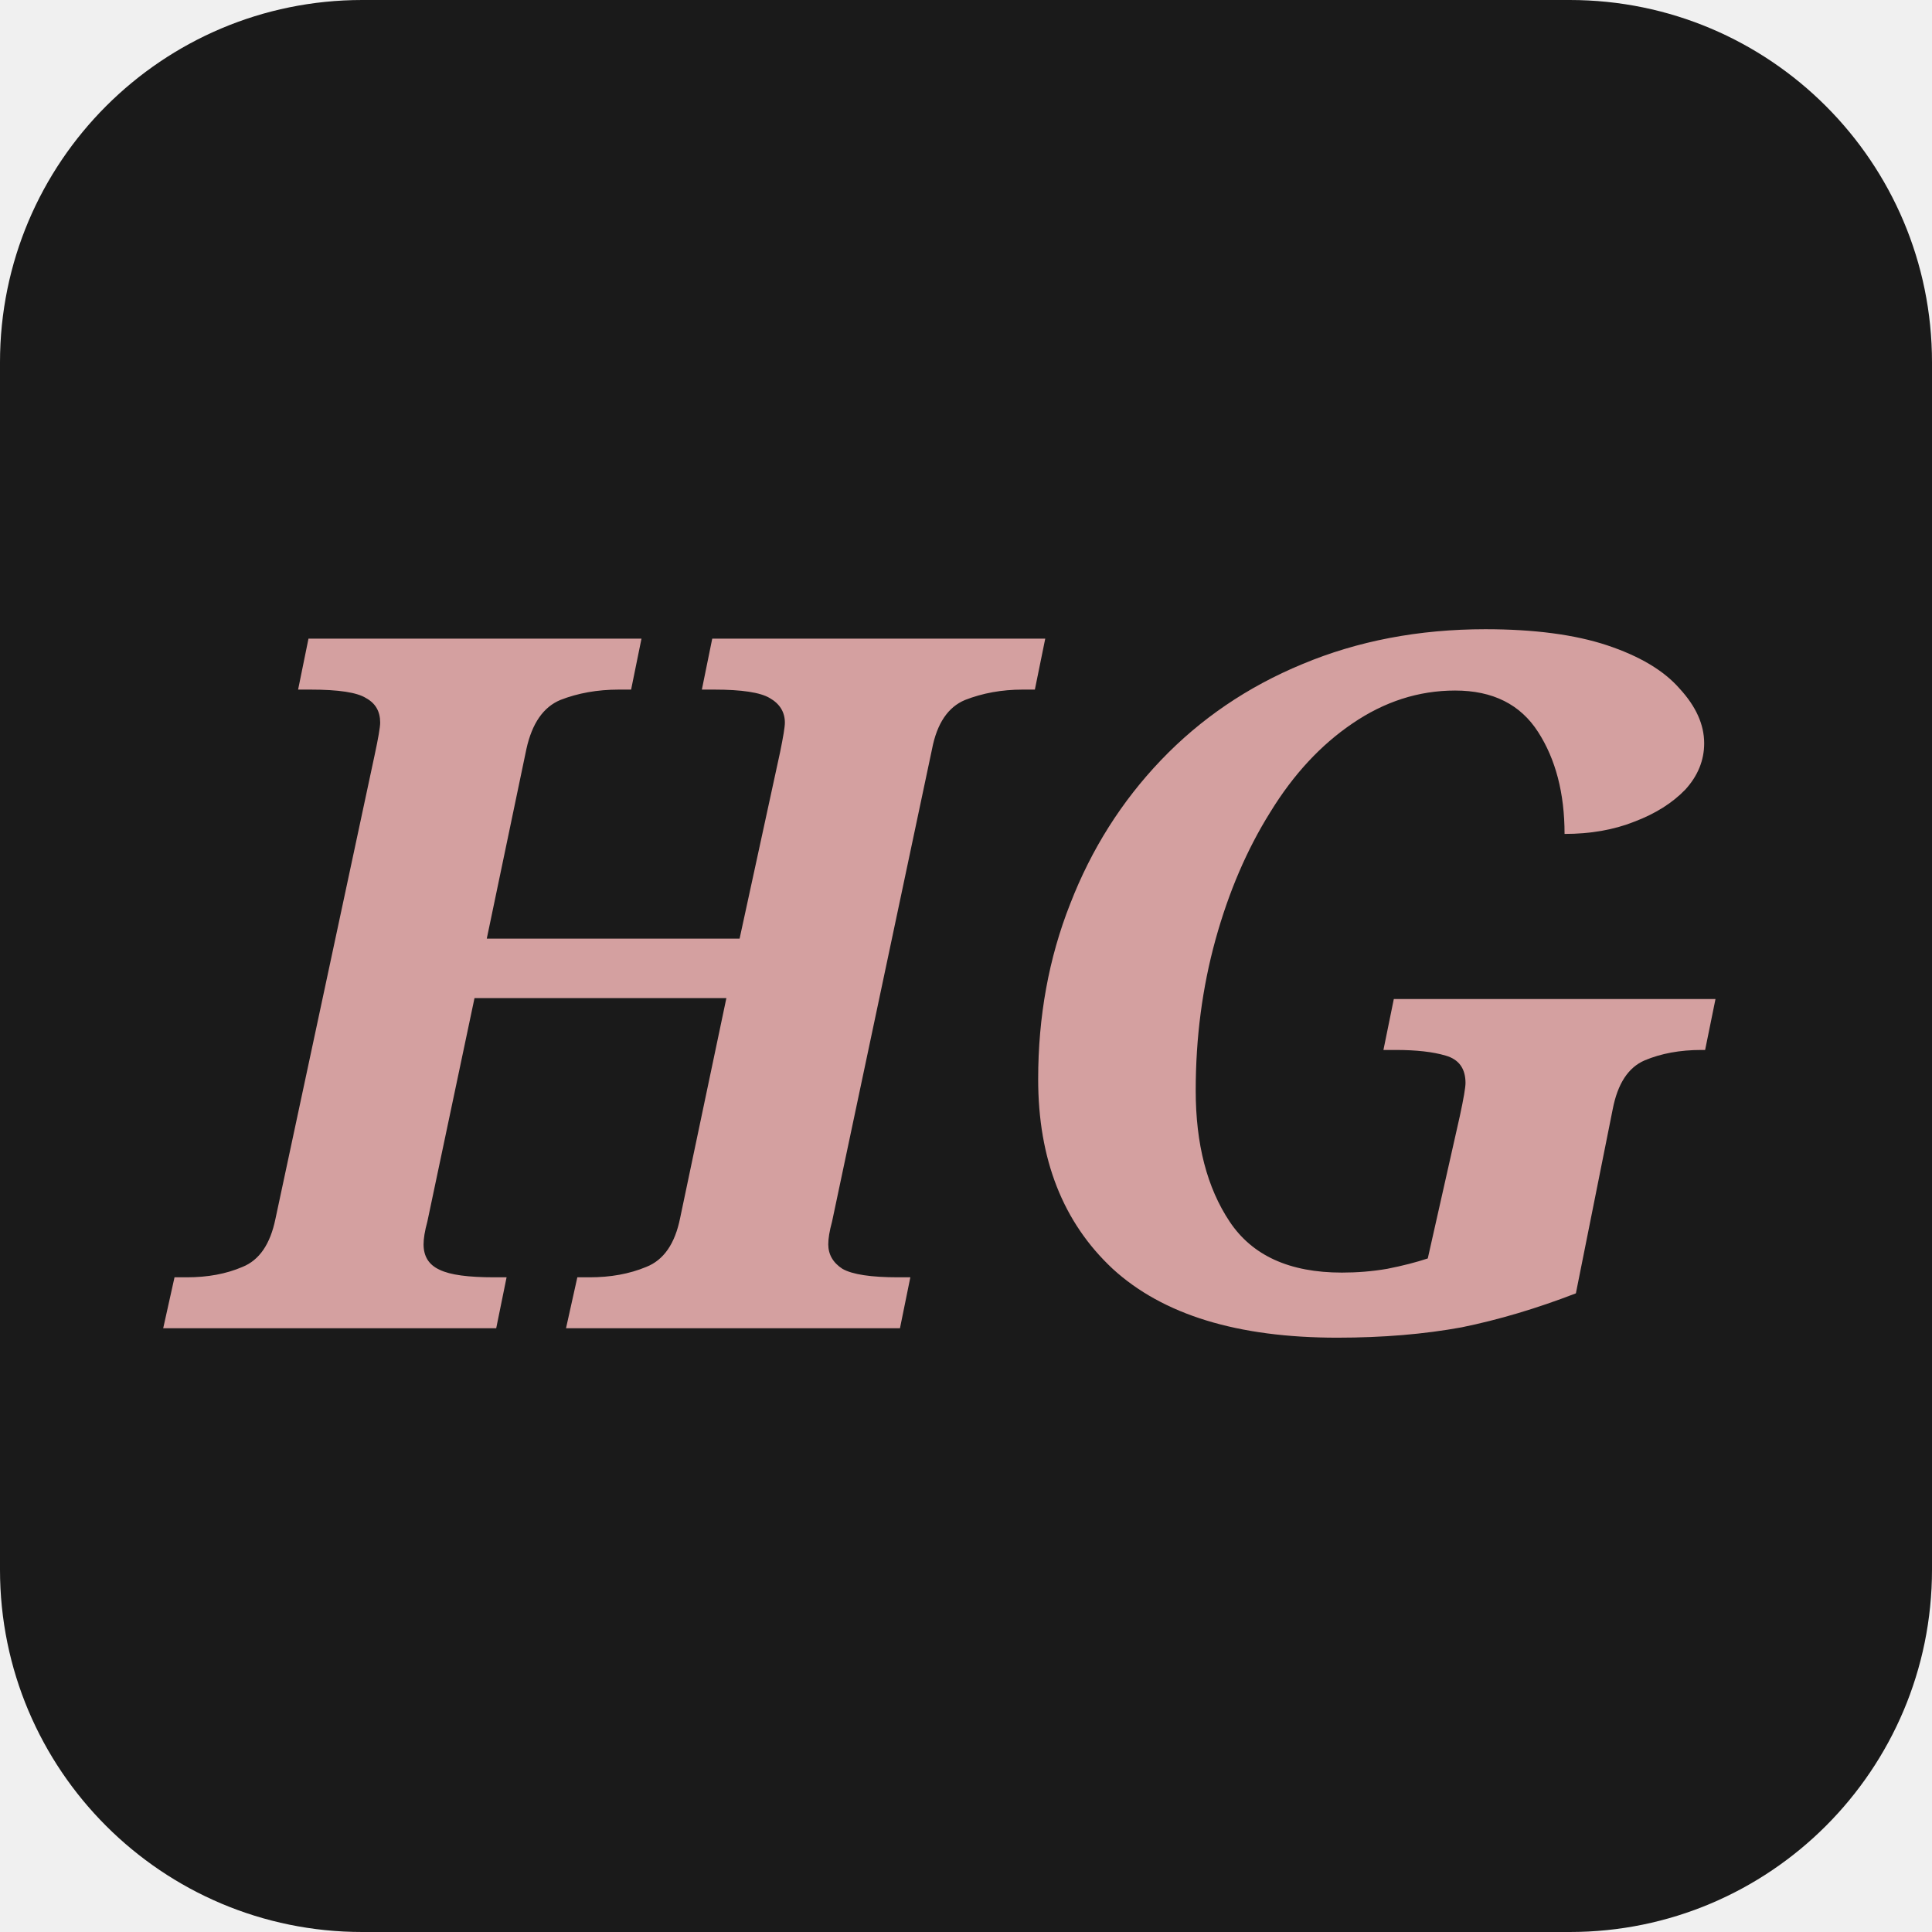
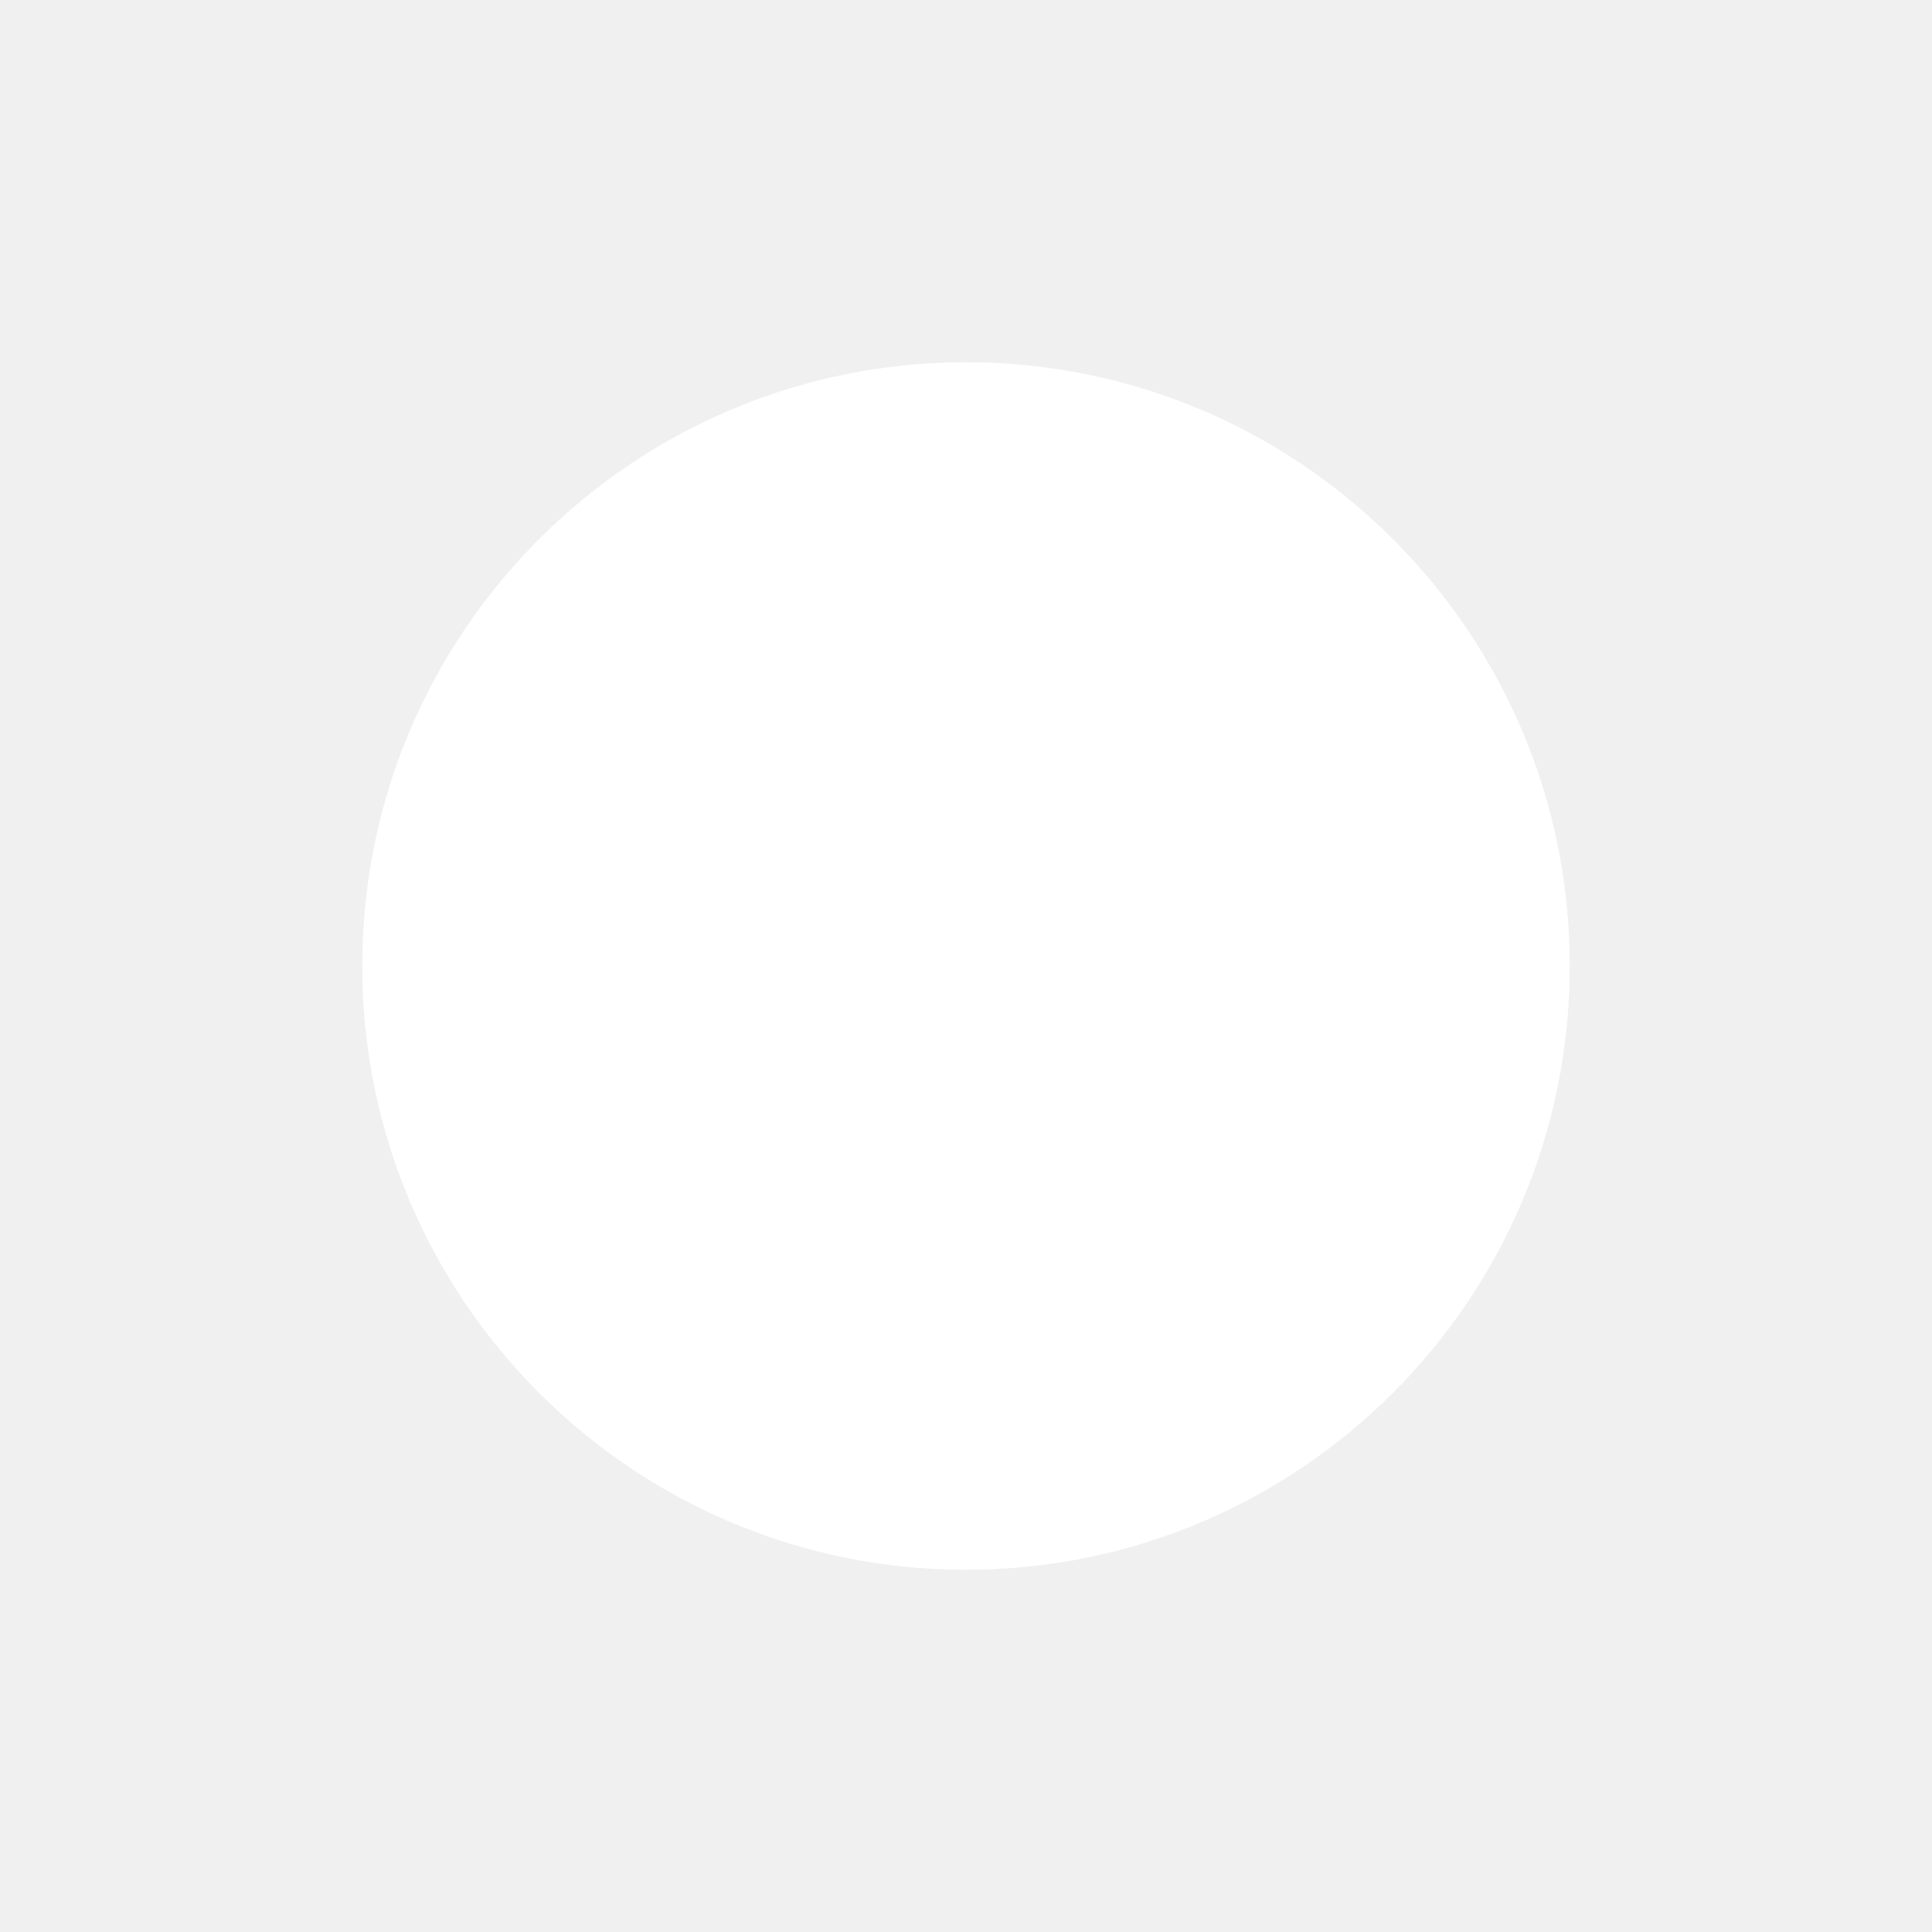
<svg xmlns="http://www.w3.org/2000/svg" viewBox="0 0 32 32">
-   <rect width="32" height="32" rx="6" fill="#1a1a1a" />
-   <text x="16" y="22" text-anchor="middle" font-family="Georgia, serif" font-style="italic" font-size="16" font-weight="bold" fill="#d4a0a0">HG</text>
+   <circle cx="16" cy="16" r="10" fill="#ffffff" />
</svg>
